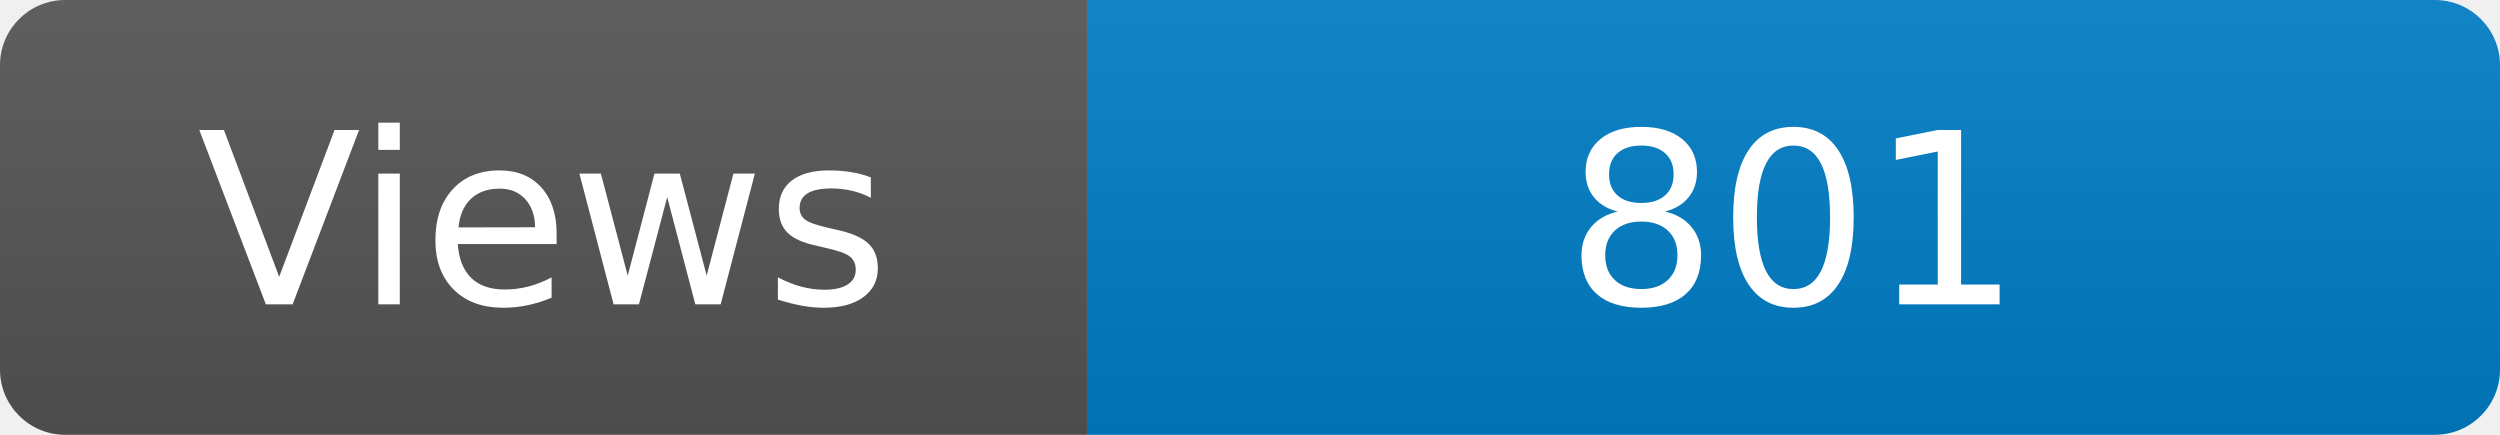
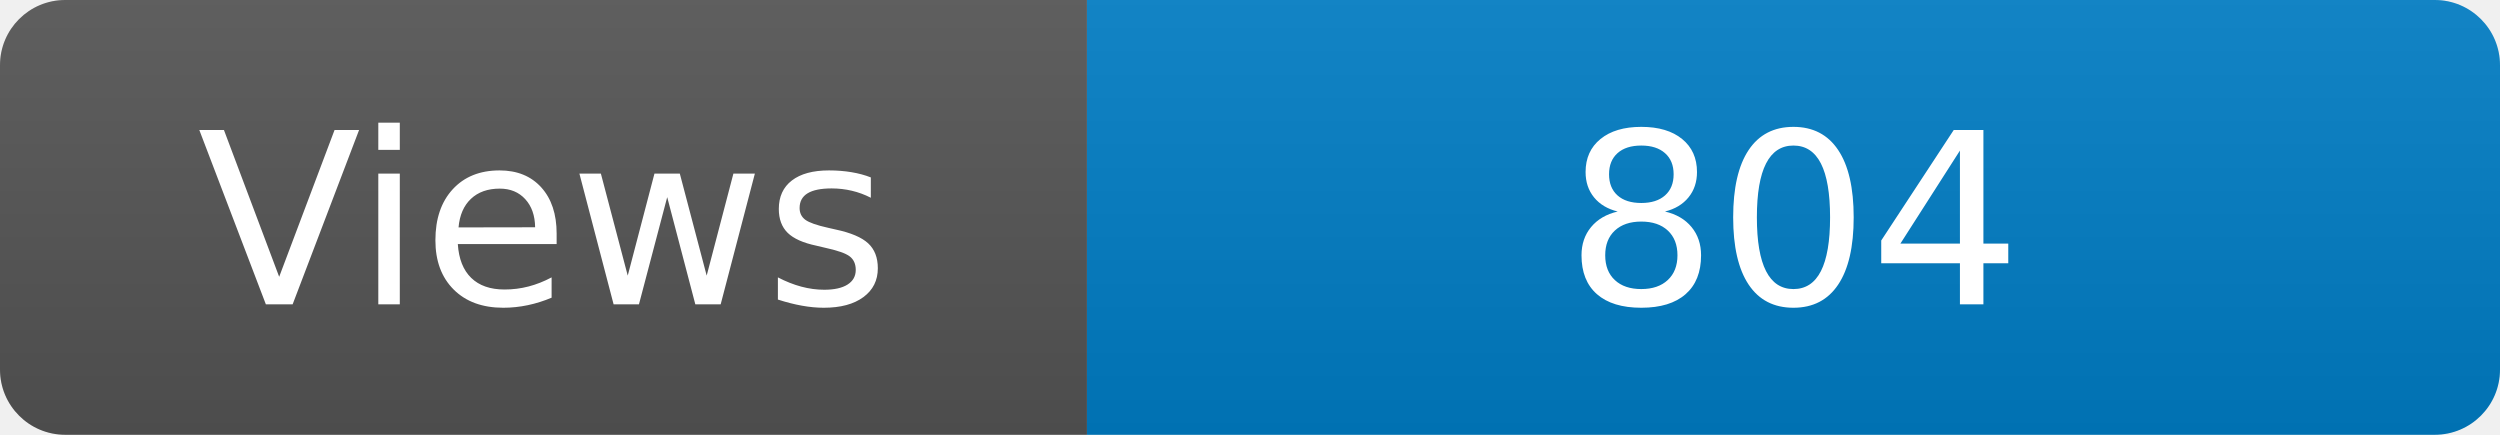
<svg xmlns="http://www.w3.org/2000/svg" width="115" height="20" role="img" aria-label="Maintained?: yes">
  <linearGradient id="s" x2="0" y2="100%">
    <stop offset="0" stop-color="#bbb" stop-opacity=".1" />
    <stop offset="1" stop-opacity=".1" />
  </linearGradient>
  <clipPath id="r">
    <rect width="115" height="20" rx="3" fill="#fff" />
  </clipPath>
  <g clip-path="url(#r)">
    <rect width="50" height="20" fill="#555" />
    <rect x="50" width="160" height="20" fill="#007ec6" />
    <rect width="115" height="20" fill="url(#s)" />
  </g>
  <g fill="#fff" text-anchor="middle" font-family="Verdana,Geneva,DejaVu Sans,sans-serif" font-size="110">
    <text x="250" y="140" transform="scale(.1)" fill="#fff">Views</text>
-     <text x="825" y="140" transform="scale(.1)" fill="#fff">801</text>
+     <text x="825" y="140" transform="scale(.1)" fill="#fff">804</text>
  </g>
</svg>
